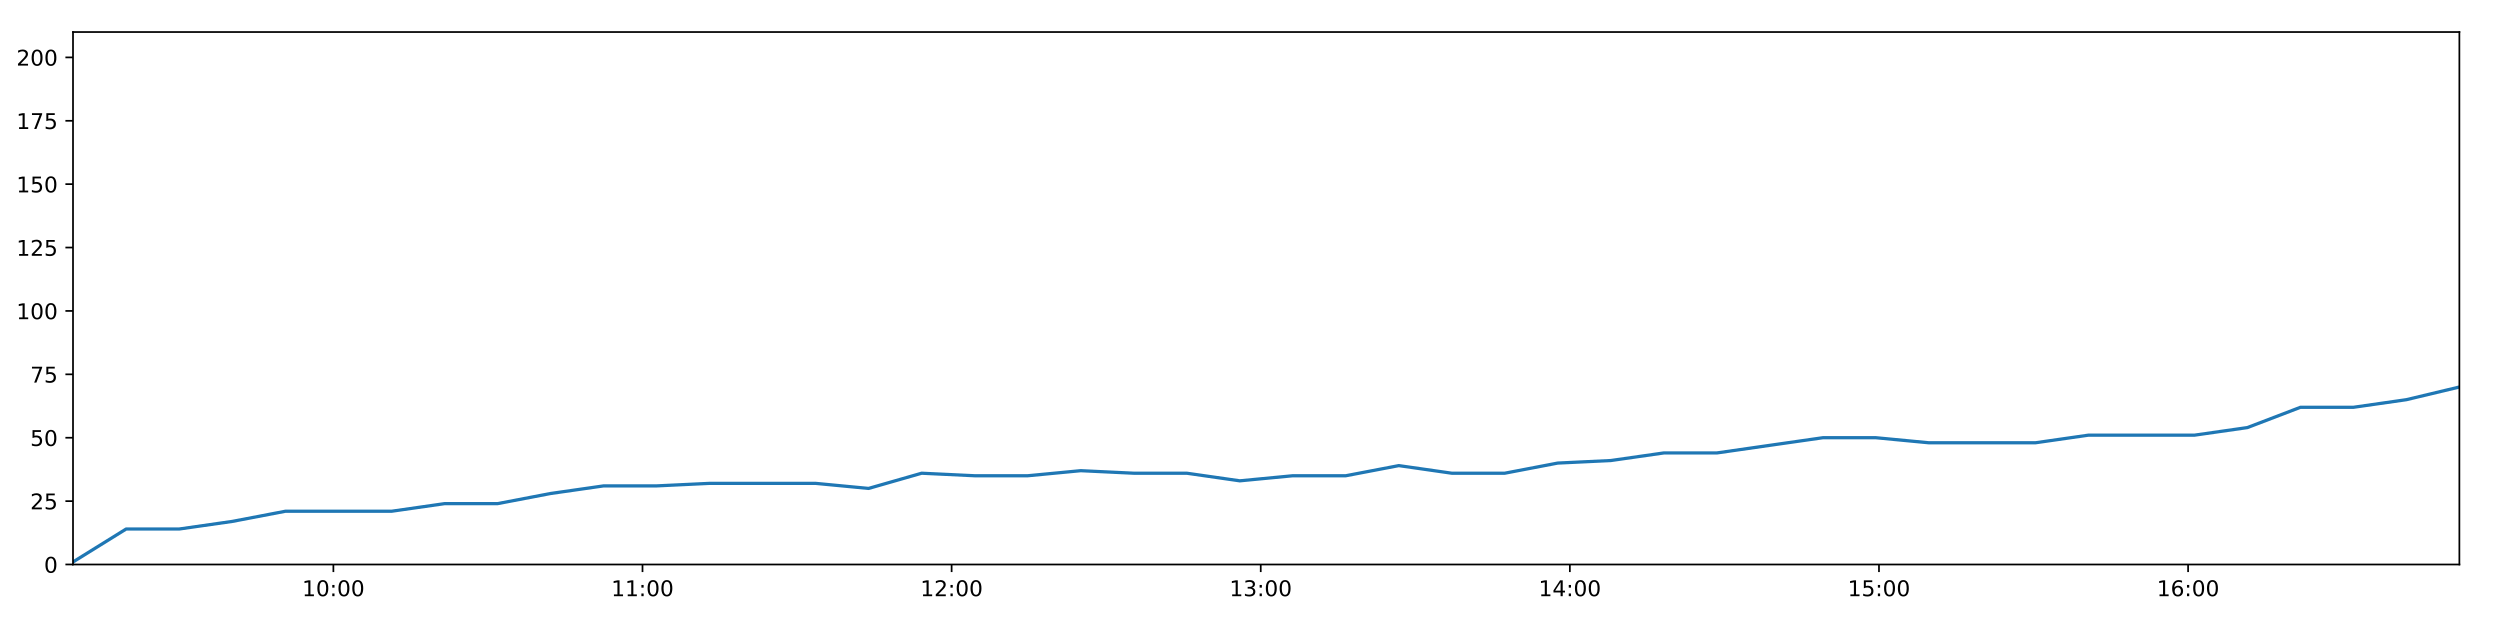
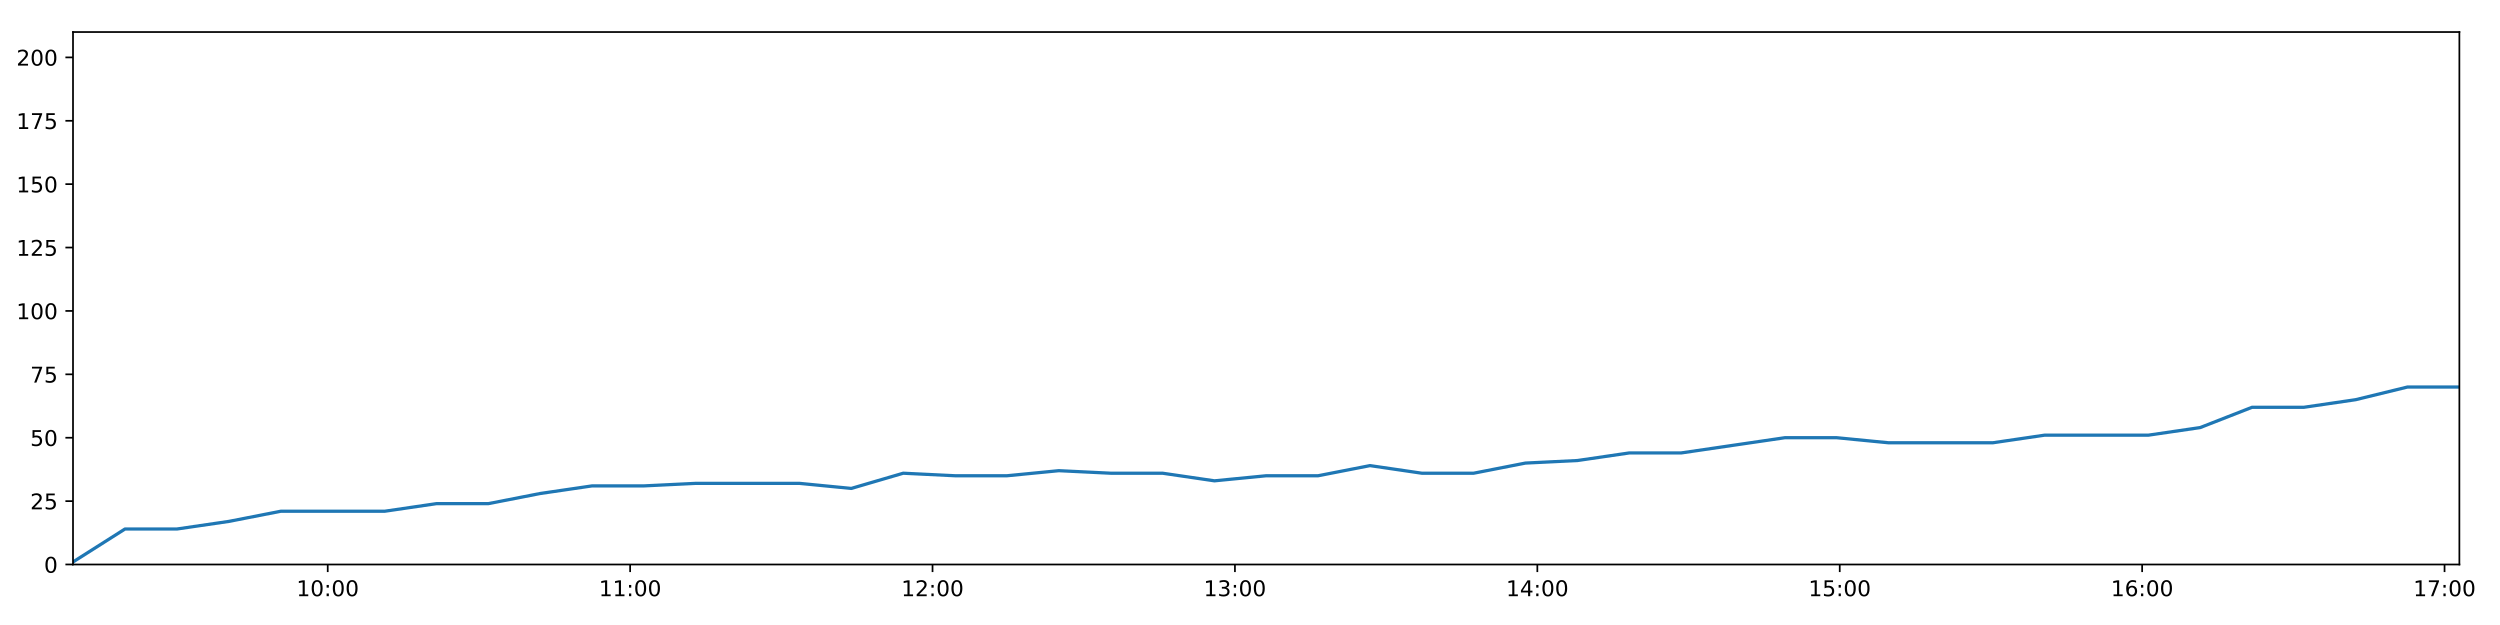
<svg xmlns="http://www.w3.org/2000/svg" xmlns:xlink="http://www.w3.org/1999/xlink" height="288pt" version="1.1" viewBox="0 0 1152 288" width="1152pt">
  <defs>
    <style type="text/css">
*{stroke-linecap:butt;stroke-linejoin:round;}
  </style>
  </defs>
  <g id="figure_1">
    <g id="patch_1">
      <path d="M 0 288  L 1152 288  L 1152 0  L 0 0  z " style="fill:#ffffff;" />
    </g>
    <g id="axes_1">
      <g id="patch_2">
        <path d="M 33.64 260.12  L 1133.28 260.12  L 1133.28 14.76  L 33.64 14.76  z " style="fill:#ffffff;" />
      </g>
      <g id="matplotlib.axis_1">
        <g id="xtick_1">
          <g id="line2d_1">
            <defs>
-               <path d="M 0 0  L 0 3.5  " id="m747b4c0b56" style="stroke:#000000;stroke-width:0.8;" />
-             </defs>
-             <g>
-               <use style="stroke:#000000;stroke-width:0.8;" x="153.623" xlink:href="#m747b4c0b56" y="260.12" />
+               <path d="M 0 0  L 0 3.5  " id="m5eab90d6e3" style="stroke:#000000;stroke-width:0.8;" />
+             </defs>
+             <g>
+               <use style="stroke:#000000;stroke-width:0.8;" x="151.016" xlink:href="#m5eab90d6e3" y="260.12" />
            </g>
          </g>
          <g id="text_1">
            <defs>
              <path d="M 12.406 8.297  L 28.516 8.297  L 28.516 63.922  L 10.984 60.406  L 10.984 69.391  L 28.422 72.906  L 38.281 72.906  L 38.281 8.297  L 54.391 8.297  L 54.391 0  L 12.406 0  z " id="DejaVuSans-49" />
              <path d="M 31.781 66.406  Q 24.172 66.406 20.328 58.906  Q 16.5 51.422 16.5 36.375  Q 16.5 21.391 20.328 13.891  Q 24.172 6.391 31.781 6.391  Q 39.453 6.391 43.281 13.891  Q 47.125 21.391 47.125 36.375  Q 47.125 51.422 43.281 58.906  Q 39.453 66.406 31.781 66.406  z M 31.781 74.219  Q 44.047 74.219 50.516 64.516  Q 56.984 54.828 56.984 36.375  Q 56.984 17.969 50.516 8.266  Q 44.047 -1.422 31.781 -1.422  Q 19.531 -1.422 13.062 8.266  Q 6.594 17.969 6.594 36.375  Q 6.594 54.828 13.062 64.516  Q 19.531 74.219 31.781 74.219  z " id="DejaVuSans-48" />
              <path d="M 11.719 12.406  L 22.016 12.406  L 22.016 0  L 11.719 0  z M 11.719 51.703  L 22.016 51.703  L 22.016 39.312  L 11.719 39.312  z " id="DejaVuSans-58" />
            </defs>
-             <g transform="translate(139.2137 274.7184)scale(0.1 -0.1)">
+             <g transform="translate(136.6069 274.7184)scale(0.1 -0.1)">
              <use xlink:href="#DejaVuSans-49" />
              <use x="63.623" xlink:href="#DejaVuSans-48" />
              <use x="127.246" xlink:href="#DejaVuSans-58" />
              <use x="160.938" xlink:href="#DejaVuSans-48" />
              <use x="224.561" xlink:href="#DejaVuSans-48" />
            </g>
          </g>
        </g>
        <g id="xtick_2">
          <g id="line2d_2">
            <g>
-               <use style="stroke:#000000;stroke-width:0.8;" x="296.065" xlink:href="#m747b4c0b56" y="260.12" />
+               <use style="stroke:#000000;stroke-width:0.8;" x="290.363" xlink:href="#m5eab90d6e3" y="260.12" />
            </g>
          </g>
          <g id="text_2">
-             <g transform="translate(281.6557 274.7184)scale(0.1 -0.1)">
+             <g transform="translate(275.954 274.7184)scale(0.1 -0.1)">
              <use xlink:href="#DejaVuSans-49" />
              <use x="63.623" xlink:href="#DejaVuSans-49" />
              <use x="127.246" xlink:href="#DejaVuSans-58" />
              <use x="160.938" xlink:href="#DejaVuSans-48" />
              <use x="224.561" xlink:href="#DejaVuSans-48" />
            </g>
          </g>
        </g>
        <g id="xtick_3">
          <g id="line2d_3">
            <g>
-               <use style="stroke:#000000;stroke-width:0.8;" x="438.507" xlink:href="#m747b4c0b56" y="260.12" />
+               <use style="stroke:#000000;stroke-width:0.8;" x="429.711" xlink:href="#m5eab90d6e3" y="260.12" />
            </g>
          </g>
          <g id="text_3">
            <defs>
              <path d="M 19.188 8.297  L 53.609 8.297  L 53.609 0  L 7.328 0  L 7.328 8.297  Q 12.938 14.109 22.625 23.891  Q 32.328 33.688 34.812 36.531  Q 39.547 41.844 41.422 45.531  Q 43.312 49.219 43.312 52.781  Q 43.312 58.594 39.234 62.25  Q 35.156 65.922 28.609 65.922  Q 23.969 65.922 18.812 64.312  Q 13.672 62.703 7.812 59.422  L 7.812 69.391  Q 13.766 71.781 18.938 73  Q 24.125 74.219 28.422 74.219  Q 39.75 74.219 46.484 68.547  Q 53.219 62.891 53.219 53.422  Q 53.219 48.922 51.531 44.891  Q 49.859 40.875 45.406 35.406  Q 44.188 33.984 37.641 27.219  Q 31.109 20.453 19.188 8.297  z " id="DejaVuSans-50" />
            </defs>
-             <g transform="translate(424.0976 274.7184)scale(0.1 -0.1)">
+             <g transform="translate(415.3012 274.7184)scale(0.1 -0.1)">
              <use xlink:href="#DejaVuSans-49" />
              <use x="63.623" xlink:href="#DejaVuSans-50" />
              <use x="127.246" xlink:href="#DejaVuSans-58" />
              <use x="160.938" xlink:href="#DejaVuSans-48" />
              <use x="224.561" xlink:href="#DejaVuSans-48" />
            </g>
          </g>
        </g>
        <g id="xtick_4">
          <g id="line2d_4">
            <g>
-               <use style="stroke:#000000;stroke-width:0.8;" x="580.949" xlink:href="#m747b4c0b56" y="260.12" />
+               <use style="stroke:#000000;stroke-width:0.8;" x="569.058" xlink:href="#m5eab90d6e3" y="260.12" />
            </g>
          </g>
          <g id="text_4">
            <defs>
              <path d="M 40.578 39.312  Q 47.656 37.797 51.625 33  Q 55.609 28.219 55.609 21.188  Q 55.609 10.406 48.188 4.484  Q 40.766 -1.422 27.094 -1.422  Q 22.516 -1.422 17.656 -0.516  Q 12.797 0.391 7.625 2.203  L 7.625 11.719  Q 11.719 9.328 16.594 8.109  Q 21.484 6.891 26.812 6.891  Q 36.078 6.891 40.938 10.547  Q 45.797 14.203 45.797 21.188  Q 45.797 27.641 41.281 31.266  Q 36.766 34.906 28.719 34.906  L 20.219 34.906  L 20.219 43.016  L 29.109 43.016  Q 36.375 43.016 40.234 45.922  Q 44.094 48.828 44.094 54.297  Q 44.094 59.906 40.109 62.906  Q 36.141 65.922 28.719 65.922  Q 24.656 65.922 20.016 65.031  Q 15.375 64.156 9.812 62.312  L 9.812 71.094  Q 15.438 72.656 20.344 73.438  Q 25.25 74.219 29.594 74.219  Q 40.828 74.219 47.359 69.109  Q 53.906 64.016 53.906 55.328  Q 53.906 49.266 50.438 45.094  Q 46.969 40.922 40.578 39.312  z " id="DejaVuSans-51" />
            </defs>
-             <g transform="translate(566.5395 274.7184)scale(0.1 -0.1)">
+             <g transform="translate(554.6483 274.7184)scale(0.1 -0.1)">
              <use xlink:href="#DejaVuSans-49" />
              <use x="63.623" xlink:href="#DejaVuSans-51" />
              <use x="127.246" xlink:href="#DejaVuSans-58" />
              <use x="160.938" xlink:href="#DejaVuSans-48" />
              <use x="224.561" xlink:href="#DejaVuSans-48" />
            </g>
          </g>
        </g>
        <g id="xtick_5">
          <g id="line2d_5">
            <g>
-               <use style="stroke:#000000;stroke-width:0.8;" x="723.391" xlink:href="#m747b4c0b56" y="260.12" />
+               <use style="stroke:#000000;stroke-width:0.8;" x="708.405" xlink:href="#m5eab90d6e3" y="260.12" />
            </g>
          </g>
          <g id="text_5">
            <defs>
              <path d="M 37.797 64.312  L 12.891 25.391  L 37.797 25.391  z M 35.203 72.906  L 47.609 72.906  L 47.609 25.391  L 58.016 25.391  L 58.016 17.188  L 47.609 17.188  L 47.609 0  L 37.797 0  L 37.797 17.188  L 4.891 17.188  L 4.891 26.703  z " id="DejaVuSans-52" />
            </defs>
-             <g transform="translate(708.9814 274.7184)scale(0.1 -0.1)">
+             <g transform="translate(693.9954 274.7184)scale(0.1 -0.1)">
              <use xlink:href="#DejaVuSans-49" />
              <use x="63.623" xlink:href="#DejaVuSans-52" />
              <use x="127.246" xlink:href="#DejaVuSans-58" />
              <use x="160.938" xlink:href="#DejaVuSans-48" />
              <use x="224.561" xlink:href="#DejaVuSans-48" />
            </g>
          </g>
        </g>
        <g id="xtick_6">
          <g id="line2d_6">
            <g>
-               <use style="stroke:#000000;stroke-width:0.8;" x="865.833" xlink:href="#m747b4c0b56" y="260.12" />
+               <use style="stroke:#000000;stroke-width:0.8;" x="847.752" xlink:href="#m5eab90d6e3" y="260.12" />
            </g>
          </g>
          <g id="text_6">
            <defs>
              <path d="M 10.797 72.906  L 49.516 72.906  L 49.516 64.594  L 19.828 64.594  L 19.828 46.734  Q 21.969 47.469 24.109 47.828  Q 26.266 48.188 28.422 48.188  Q 40.625 48.188 47.75 41.5  Q 54.891 34.812 54.891 23.391  Q 54.891 11.625 47.562 5.094  Q 40.234 -1.422 26.906 -1.422  Q 22.312 -1.422 17.547 -0.641  Q 12.797 0.141 7.719 1.703  L 7.719 11.625  Q 12.109 9.234 16.797 8.062  Q 21.484 6.891 26.703 6.891  Q 35.156 6.891 40.078 11.328  Q 45.016 15.766 45.016 23.391  Q 45.016 31 40.078 35.438  Q 35.156 39.891 26.703 39.891  Q 22.75 39.891 18.812 39.016  Q 14.891 38.141 10.797 36.281  z " id="DejaVuSans-53" />
            </defs>
-             <g transform="translate(851.4233 274.7184)scale(0.1 -0.1)">
+             <g transform="translate(833.3425 274.7184)scale(0.1 -0.1)">
              <use xlink:href="#DejaVuSans-49" />
              <use x="63.623" xlink:href="#DejaVuSans-53" />
              <use x="127.246" xlink:href="#DejaVuSans-58" />
              <use x="160.938" xlink:href="#DejaVuSans-48" />
              <use x="224.561" xlink:href="#DejaVuSans-48" />
            </g>
          </g>
        </g>
        <g id="xtick_7">
          <g id="line2d_7">
            <g>
-               <use style="stroke:#000000;stroke-width:0.8;" x="1008.275" xlink:href="#m747b4c0b56" y="260.12" />
+               <use style="stroke:#000000;stroke-width:0.8;" x="987.099" xlink:href="#m5eab90d6e3" y="260.12" />
            </g>
          </g>
          <g id="text_7">
            <defs>
              <path d="M 33.016 40.375  Q 26.375 40.375 22.484 35.828  Q 18.609 31.297 18.609 23.391  Q 18.609 15.531 22.484 10.953  Q 26.375 6.391 33.016 6.391  Q 39.656 6.391 43.531 10.953  Q 47.406 15.531 47.406 23.391  Q 47.406 31.297 43.531 35.828  Q 39.656 40.375 33.016 40.375  z M 52.594 71.297  L 52.594 62.312  Q 48.875 64.062 45.094 64.984  Q 41.312 65.922 37.594 65.922  Q 27.828 65.922 22.672 59.328  Q 17.531 52.734 16.797 39.406  Q 19.672 43.656 24.016 45.922  Q 28.375 48.188 33.594 48.188  Q 44.578 48.188 50.953 41.516  Q 57.328 34.859 57.328 23.391  Q 57.328 12.156 50.688 5.359  Q 44.047 -1.422 33.016 -1.422  Q 20.359 -1.422 13.672 8.266  Q 6.984 17.969 6.984 36.375  Q 6.984 53.656 15.188 63.938  Q 23.391 74.219 37.203 74.219  Q 40.922 74.219 44.703 73.484  Q 48.484 72.75 52.594 71.297  z " id="DejaVuSans-54" />
            </defs>
-             <g transform="translate(993.8652 274.7184)scale(0.1 -0.1)">
+             <g transform="translate(972.6897 274.7184)scale(0.1 -0.1)">
              <use xlink:href="#DejaVuSans-49" />
              <use x="63.623" xlink:href="#DejaVuSans-54" />
+               <use x="127.246" xlink:href="#DejaVuSans-58" />
+               <use x="160.938" xlink:href="#DejaVuSans-48" />
+               <use x="224.561" xlink:href="#DejaVuSans-48" />
+             </g>
+           </g>
+         </g>
+         <g id="xtick_8">
+           <g id="line2d_8">
+             <g>
+               <use style="stroke:#000000;stroke-width:0.8;" x="1126.446" xlink:href="#m5eab90d6e3" y="260.12" />
+             </g>
+           </g>
+           <g id="text_8">
+             <defs>
+               <path d="M 8.203 72.906  L 55.078 72.906  L 55.078 68.703  L 28.609 0  L 18.312 0  L 43.219 64.594  L 8.203 64.594  z " id="DejaVuSans-55" />
+             </defs>
+             <g transform="translate(1112.037 274.7184)scale(0.1 -0.1)">
+               <use xlink:href="#DejaVuSans-49" />
+               <use x="63.623" xlink:href="#DejaVuSans-55" />
              <use x="127.246" xlink:href="#DejaVuSans-58" />
              <use x="160.938" xlink:href="#DejaVuSans-48" />
              <use x="224.561" xlink:href="#DejaVuSans-48" />
            </g>
          </g>
        </g>
      </g>
      <g id="matplotlib.axis_2">
        <g id="ytick_1">
-           <g id="line2d_8">
-             <defs>
-               <path d="M 0 0  L -3.5 0  " id="m0b129eb344" style="stroke:#000000;stroke-width:0.8;" />
-             </defs>
-             <g>
-               <use style="stroke:#000000;stroke-width:0.8;" x="33.64" xlink:href="#m0b129eb344" y="260.12" />
-             </g>
-           </g>
-           <g id="text_8">
+           <g id="line2d_9">
+             <defs>
+               <path d="M 0 0  L -3.5 0  " id="m60ccf4435c" style="stroke:#000000;stroke-width:0.8;" />
+             </defs>
+             <g>
+               <use style="stroke:#000000;stroke-width:0.8;" x="33.64" xlink:href="#m60ccf4435c" y="260.12" />
+             </g>
+           </g>
+           <g id="text_9">
            <g transform="translate(20.2775 263.9192)scale(0.1 -0.1)">
              <use xlink:href="#DejaVuSans-48" />
            </g>
          </g>
        </g>
        <g id="ytick_2">
-           <g id="line2d_9">
-             <g>
-               <use style="stroke:#000000;stroke-width:0.8;" x="33.64" xlink:href="#m0b129eb344" y="230.91" />
-             </g>
-           </g>
-           <g id="text_9">
+           <g id="line2d_10">
+             <g>
+               <use style="stroke:#000000;stroke-width:0.8;" x="33.64" xlink:href="#m60ccf4435c" y="230.91" />
+             </g>
+           </g>
+           <g id="text_10">
            <g transform="translate(13.915 234.7097)scale(0.1 -0.1)">
              <use xlink:href="#DejaVuSans-50" />
              <use x="63.623" xlink:href="#DejaVuSans-53" />
            </g>
          </g>
        </g>
        <g id="ytick_3">
-           <g id="line2d_10">
-             <g>
-               <use style="stroke:#000000;stroke-width:0.8;" x="33.64" xlink:href="#m0b129eb344" y="201.701" />
-             </g>
-           </g>
-           <g id="text_10">
+           <g id="line2d_11">
+             <g>
+               <use style="stroke:#000000;stroke-width:0.8;" x="33.64" xlink:href="#m60ccf4435c" y="201.701" />
+             </g>
+           </g>
+           <g id="text_11">
            <g transform="translate(13.915 205.5002)scale(0.1 -0.1)">
              <use xlink:href="#DejaVuSans-53" />
              <use x="63.623" xlink:href="#DejaVuSans-48" />
            </g>
          </g>
        </g>
        <g id="ytick_4">
-           <g id="line2d_11">
-             <g>
-               <use style="stroke:#000000;stroke-width:0.8;" x="33.64" xlink:href="#m0b129eb344" y="172.491" />
-             </g>
-           </g>
-           <g id="text_11">
-             <defs>
-               <path d="M 8.203 72.906  L 55.078 72.906  L 55.078 68.703  L 28.609 0  L 18.312 0  L 43.219 64.594  L 8.203 64.594  z " id="DejaVuSans-55" />
-             </defs>
+           <g id="line2d_12">
+             <g>
+               <use style="stroke:#000000;stroke-width:0.8;" x="33.64" xlink:href="#m60ccf4435c" y="172.491" />
+             </g>
+           </g>
+           <g id="text_12">
            <g transform="translate(13.915 176.2906)scale(0.1 -0.1)">
              <use xlink:href="#DejaVuSans-55" />
              <use x="63.623" xlink:href="#DejaVuSans-53" />
            </g>
          </g>
        </g>
        <g id="ytick_5">
-           <g id="line2d_12">
-             <g>
-               <use style="stroke:#000000;stroke-width:0.8;" x="33.64" xlink:href="#m0b129eb344" y="143.282" />
-             </g>
-           </g>
-           <g id="text_12">
+           <g id="line2d_13">
+             <g>
+               <use style="stroke:#000000;stroke-width:0.8;" x="33.64" xlink:href="#m60ccf4435c" y="143.282" />
+             </g>
+           </g>
+           <g id="text_13">
            <g transform="translate(7.5525 147.0811)scale(0.1 -0.1)">
              <use xlink:href="#DejaVuSans-49" />
              <use x="63.623" xlink:href="#DejaVuSans-48" />
              <use x="127.246" xlink:href="#DejaVuSans-48" />
            </g>
          </g>
        </g>
        <g id="ytick_6">
-           <g id="line2d_13">
-             <g>
-               <use style="stroke:#000000;stroke-width:0.8;" x="33.64" xlink:href="#m0b129eb344" y="114.072" />
-             </g>
-           </g>
-           <g id="text_13">
+           <g id="line2d_14">
+             <g>
+               <use style="stroke:#000000;stroke-width:0.8;" x="33.64" xlink:href="#m60ccf4435c" y="114.072" />
+             </g>
+           </g>
+           <g id="text_14">
            <g transform="translate(7.5525 117.8716)scale(0.1 -0.1)">
              <use xlink:href="#DejaVuSans-49" />
              <use x="63.623" xlink:href="#DejaVuSans-50" />
              <use x="127.246" xlink:href="#DejaVuSans-53" />
            </g>
          </g>
        </g>
        <g id="ytick_7">
-           <g id="line2d_14">
-             <g>
-               <use style="stroke:#000000;stroke-width:0.8;" x="33.64" xlink:href="#m0b129eb344" y="84.863" />
-             </g>
-           </g>
-           <g id="text_14">
+           <g id="line2d_15">
+             <g>
+               <use style="stroke:#000000;stroke-width:0.8;" x="33.64" xlink:href="#m60ccf4435c" y="84.863" />
+             </g>
+           </g>
+           <g id="text_15">
            <g transform="translate(7.5525 88.66208)scale(0.1 -0.1)">
              <use xlink:href="#DejaVuSans-49" />
              <use x="63.623" xlink:href="#DejaVuSans-53" />
              <use x="127.246" xlink:href="#DejaVuSans-48" />
            </g>
          </g>
        </g>
        <g id="ytick_8">
-           <g id="line2d_15">
-             <g>
-               <use style="stroke:#000000;stroke-width:0.8;" x="33.64" xlink:href="#m0b129eb344" y="55.653" />
-             </g>
-           </g>
-           <g id="text_15">
+           <g id="line2d_16">
+             <g>
+               <use style="stroke:#000000;stroke-width:0.8;" x="33.64" xlink:href="#m60ccf4435c" y="55.653" />
+             </g>
+           </g>
+           <g id="text_16">
            <g transform="translate(7.5525 59.45255)scale(0.1 -0.1)">
              <use xlink:href="#DejaVuSans-49" />
              <use x="63.623" xlink:href="#DejaVuSans-55" />
              <use x="127.246" xlink:href="#DejaVuSans-53" />
            </g>
          </g>
        </g>
        <g id="ytick_9">
-           <g id="line2d_16">
-             <g>
-               <use style="stroke:#000000;stroke-width:0.8;" x="33.64" xlink:href="#m0b129eb344" y="26.444" />
-             </g>
-           </g>
-           <g id="text_16">
+           <g id="line2d_17">
+             <g>
+               <use style="stroke:#000000;stroke-width:0.8;" x="33.64" xlink:href="#m60ccf4435c" y="26.444" />
+             </g>
+           </g>
+           <g id="text_17">
            <g transform="translate(7.5525 30.24303)scale(0.1 -0.1)">
              <use xlink:href="#DejaVuSans-50" />
              <use x="63.623" xlink:href="#DejaVuSans-48" />
              <use x="127.246" xlink:href="#DejaVuSans-48" />
            </g>
          </g>
        </g>
      </g>
-       <g id="line2d_17">
-         <path clip-path="url(#p124578a77e)" d="M 33.64 258.952  L 58.125 243.763  L 82.599 243.763  L 107.067 240.258  L 131.491 235.584  L 155.951 235.584  L 180.421 235.584  L 204.844 232.079  L 229.263 232.079  L 253.695 227.405  L 278.128 223.9  L 302.531 223.9  L 326.984 222.732  L 351.41 222.732  L 375.811 222.732  L 400.233 225.069  L 424.704 218.058  L 449.17 219.227  L 473.575 219.227  L 498.005 216.89  L 522.437 218.058  L 546.873 218.058  L 571.285 221.563  L 595.692 219.227  L 620.122 219.227  L 644.57 214.553  L 668.979 218.058  L 693.382 218.058  L 717.787 213.385  L 742.249 212.216  L 766.707 208.711  L 791.145 208.711  L 815.551 205.206  L 839.968 201.701  L 864.422 201.701  L 888.877 204.038  L 913.334 204.038  L 937.874 204.038  L 962.276 200.533  L 986.7 200.533  L 1011.151 200.533  L 1035.609 197.027  L 1060.034 187.68  L 1084.45 187.68  L 1108.856 184.175  L 1133.28 178.333  " style="fill:none;stroke:#1f77b4;stroke-linecap:square;stroke-width:1.5;" />
+       <g id="line2d_18">
+         <path clip-path="url(#pec055a50fd)" d="M 33.64 258.952  L 57.593 243.763  L 81.535 243.763  L 105.471 240.258  L 129.365 235.584  L 153.294 235.584  L 177.232 235.584  L 201.124 232.079  L 225.013 232.079  L 248.914 227.405  L 272.816 223.9  L 296.689 223.9  L 320.611 222.732  L 344.506 222.732  L 368.377 222.732  L 392.268 225.069  L 416.208 218.058  L 440.142 219.227  L 464.016 219.227  L 487.915 216.89  L 511.817 218.058  L 535.722 218.058  L 559.604 221.563  L 583.48 219.227  L 607.38 219.227  L 631.296 214.553  L 655.176 218.058  L 679.048 218.058  L 702.923 213.385  L 726.853 212.216  L 750.78 208.711  L 774.687 208.711  L 798.562 205.206  L 822.449 201.701  L 846.372 201.701  L 870.296 204.038  L 894.221 204.038  L 918.229 204.038  L 942.1 200.533  L 965.993 200.533  L 989.913 200.533  L 1013.84 197.027  L 1037.733 187.68  L 1061.619 187.68  L 1085.495 184.175  L 1109.389 178.333  L 1133.28 178.333  " style="fill:none;stroke:#1f77b4;stroke-linecap:square;stroke-width:1.5;" />
      </g>
      <g id="patch_3">
        <path d="M 33.64 260.12  L 33.64 14.76  " style="fill:none;stroke:#000000;stroke-linecap:square;stroke-linejoin:miter;stroke-width:0.8;" />
      </g>
      <g id="patch_4">
        <path d="M 1133.28 260.12  L 1133.28 14.76  " style="fill:none;stroke:#000000;stroke-linecap:square;stroke-linejoin:miter;stroke-width:0.8;" />
      </g>
      <g id="patch_5">
        <path d="M 33.64 260.12  L 1133.28 260.12  " style="fill:none;stroke:#000000;stroke-linecap:square;stroke-linejoin:miter;stroke-width:0.8;" />
      </g>
      <g id="patch_6">
        <path d="M 33.64 14.76  L 1133.28 14.76  " style="fill:none;stroke:#000000;stroke-linecap:square;stroke-linejoin:miter;stroke-width:0.8;" />
      </g>
    </g>
  </g>
  <defs>
-     <clipPath id="p124578a77e">
+     <clipPath id="pec055a50fd">
      <rect height="245.36" width="1099.64" x="33.64" y="14.76" />
    </clipPath>
  </defs>
</svg>
